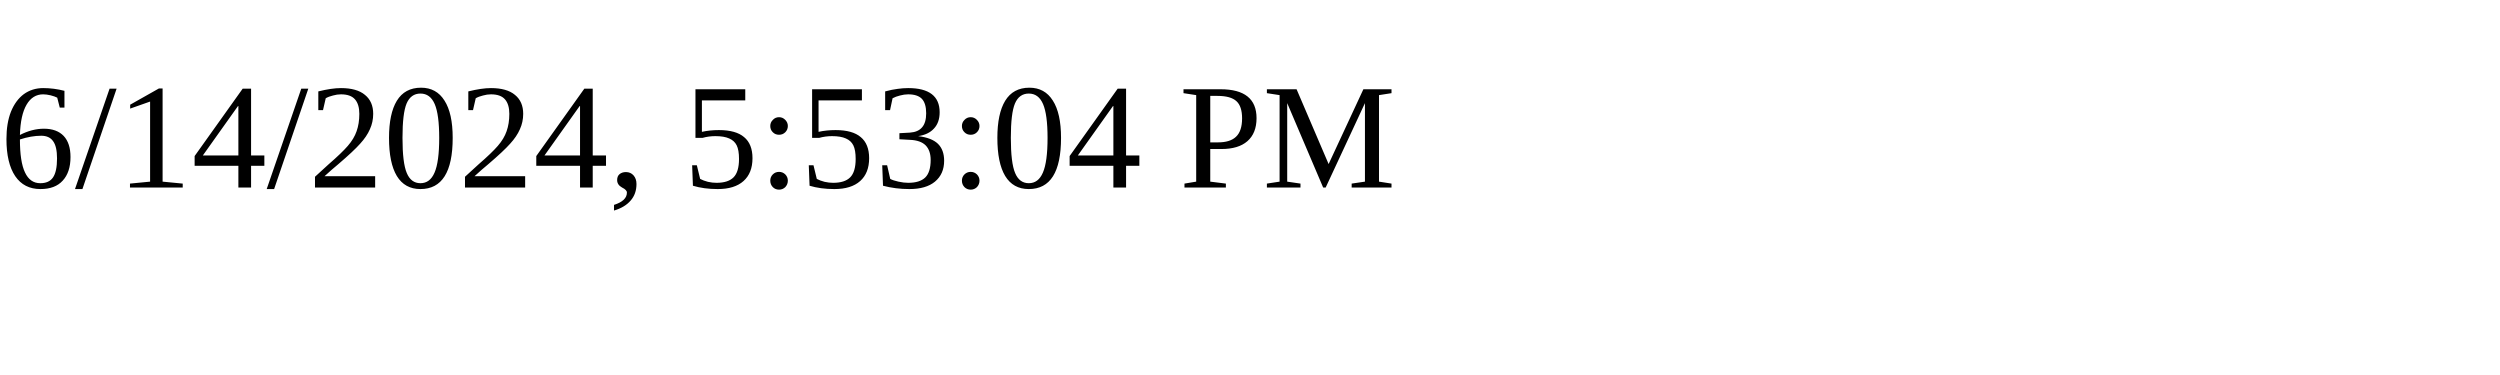
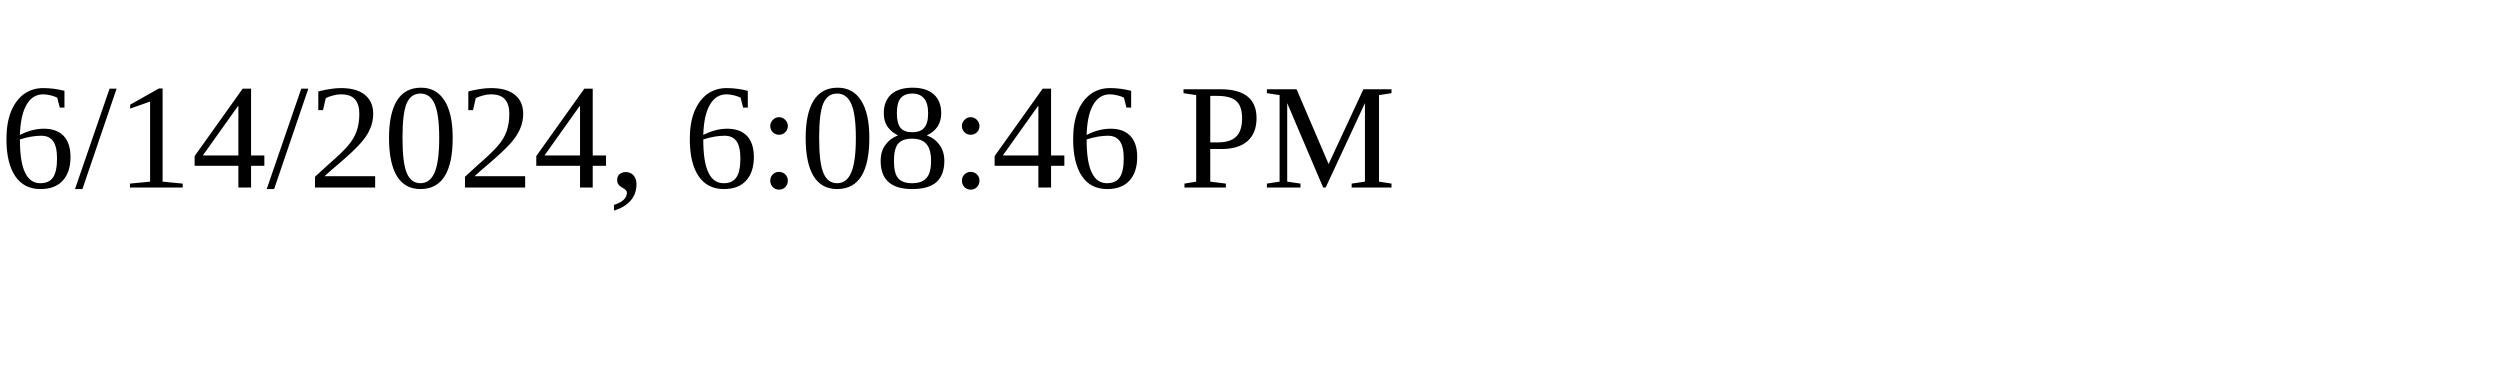
<svg xmlns="http://www.w3.org/2000/svg" height="30" width="200">
-   <text x="0" y="15">6/14/2024, 5:53:04 PM</text>
+   <text x="0" y="15">6/14/2024, 6:08:46 PM</text>
</svg>
